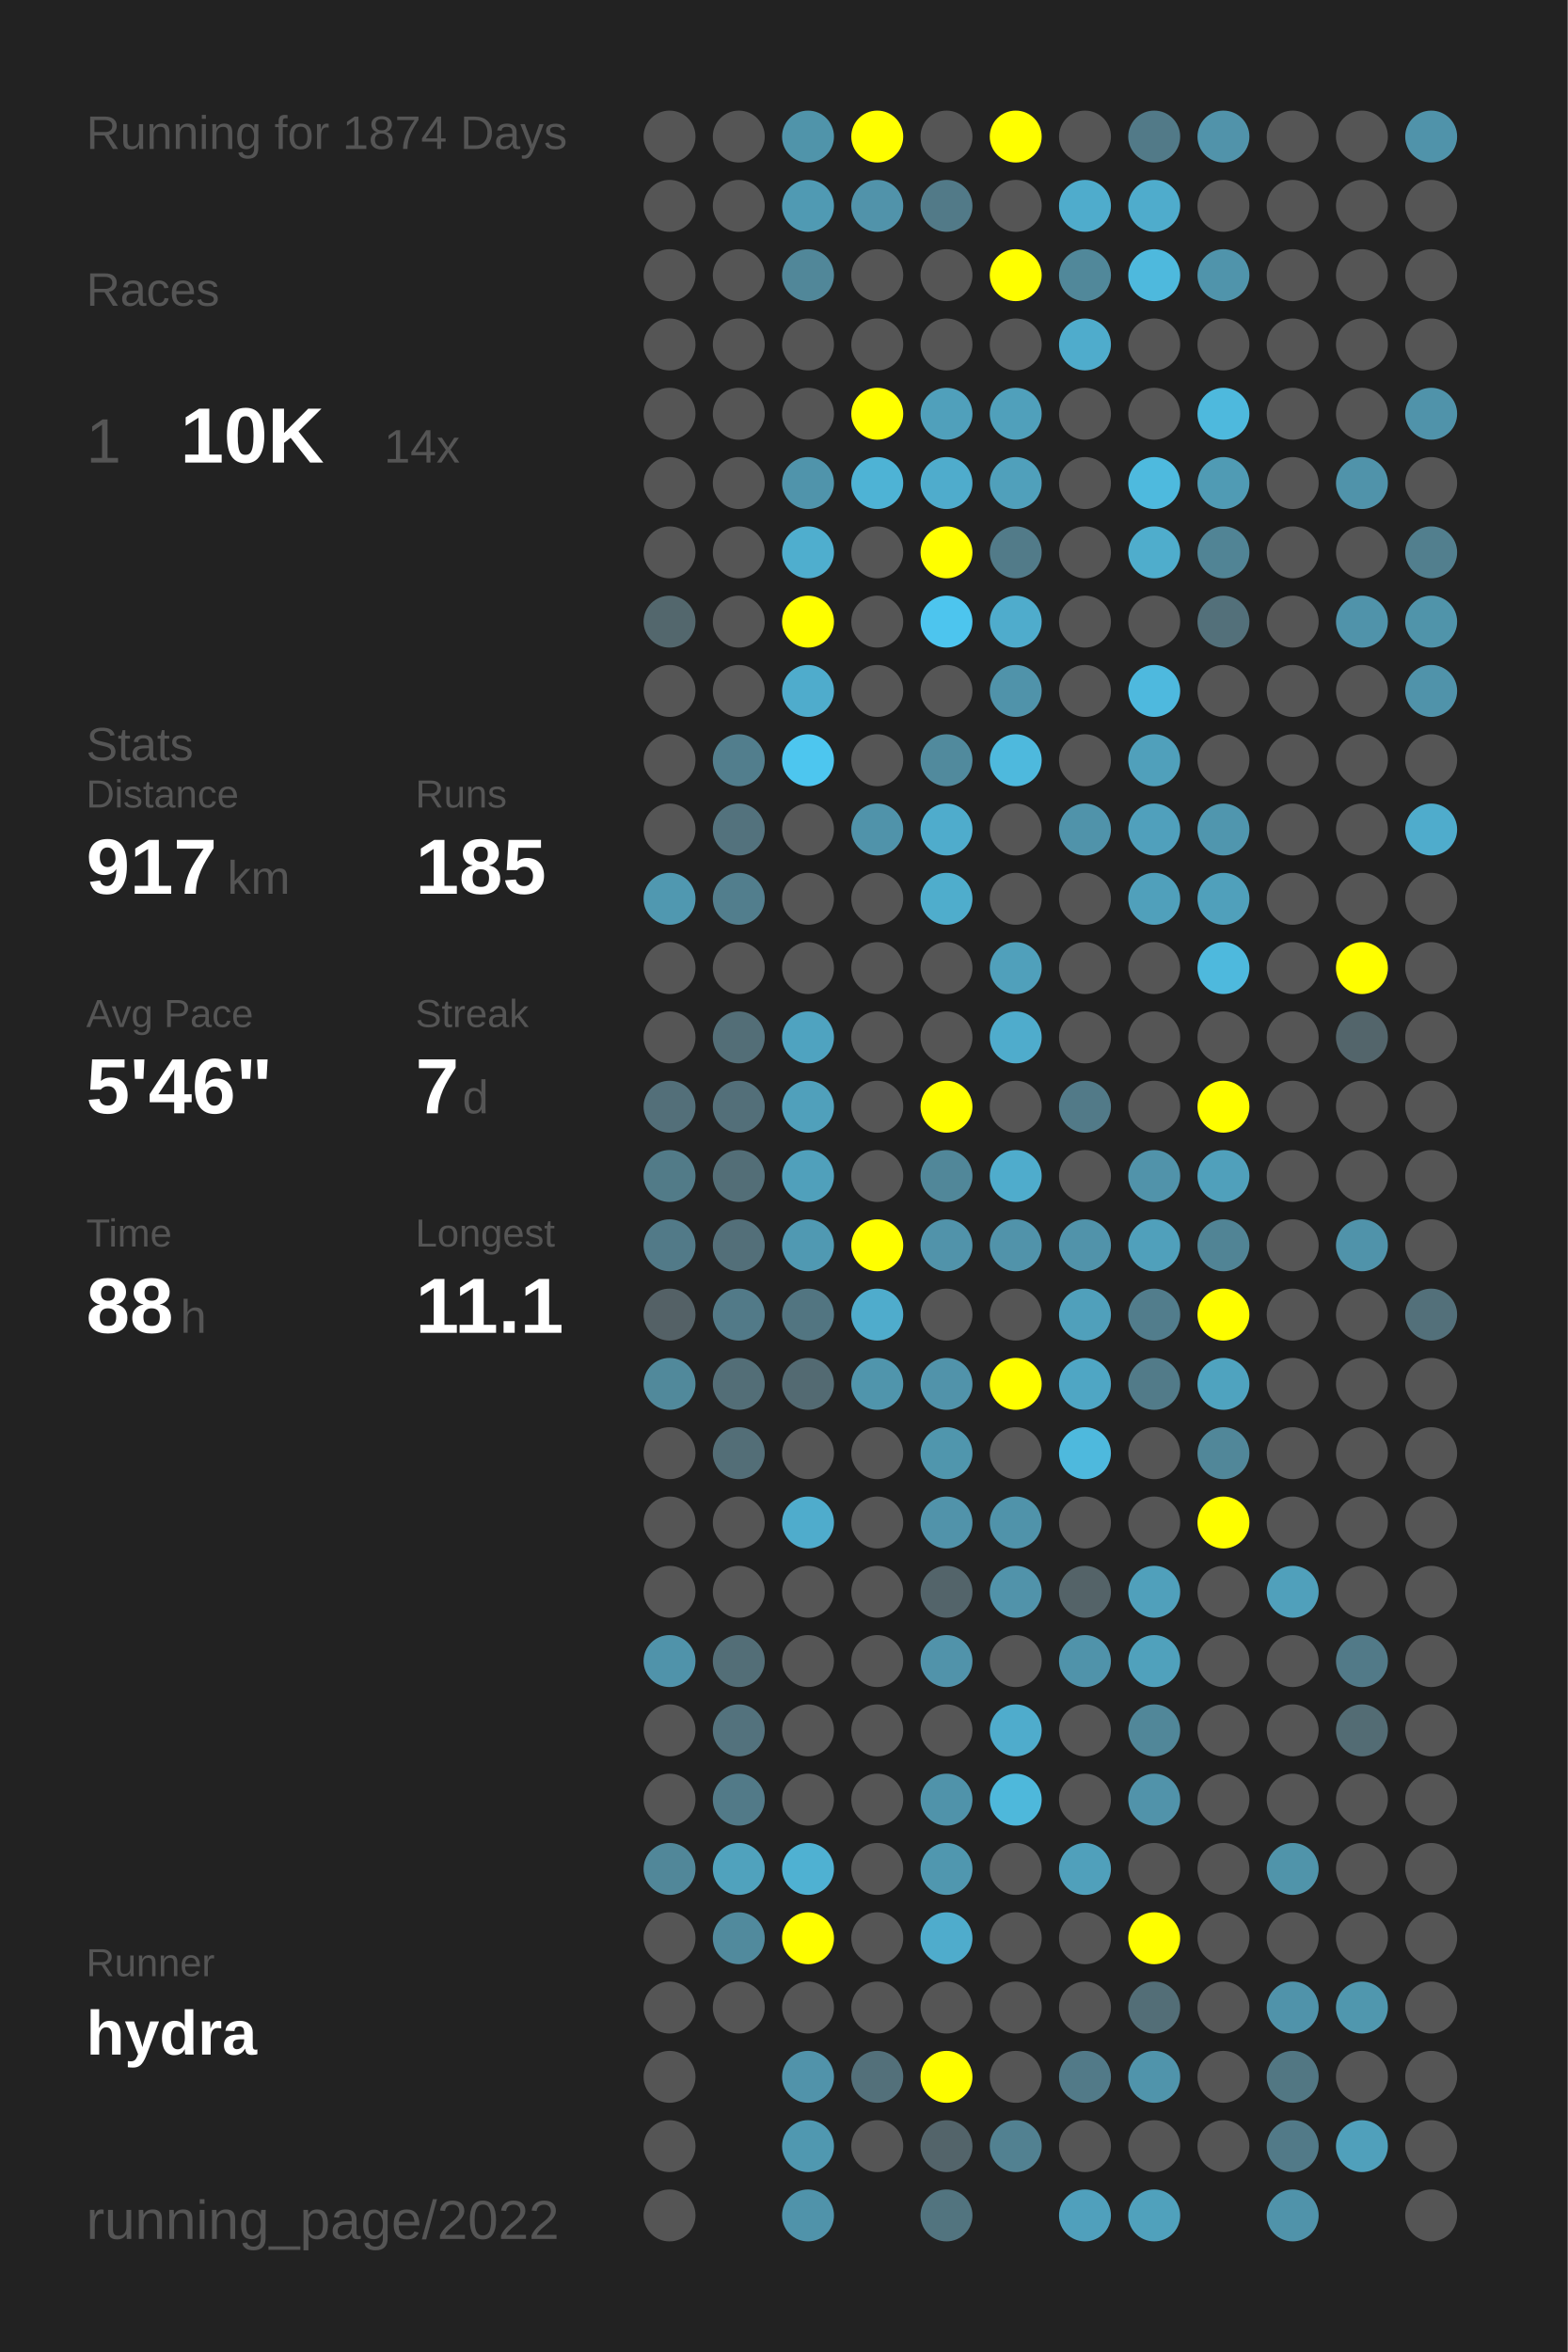
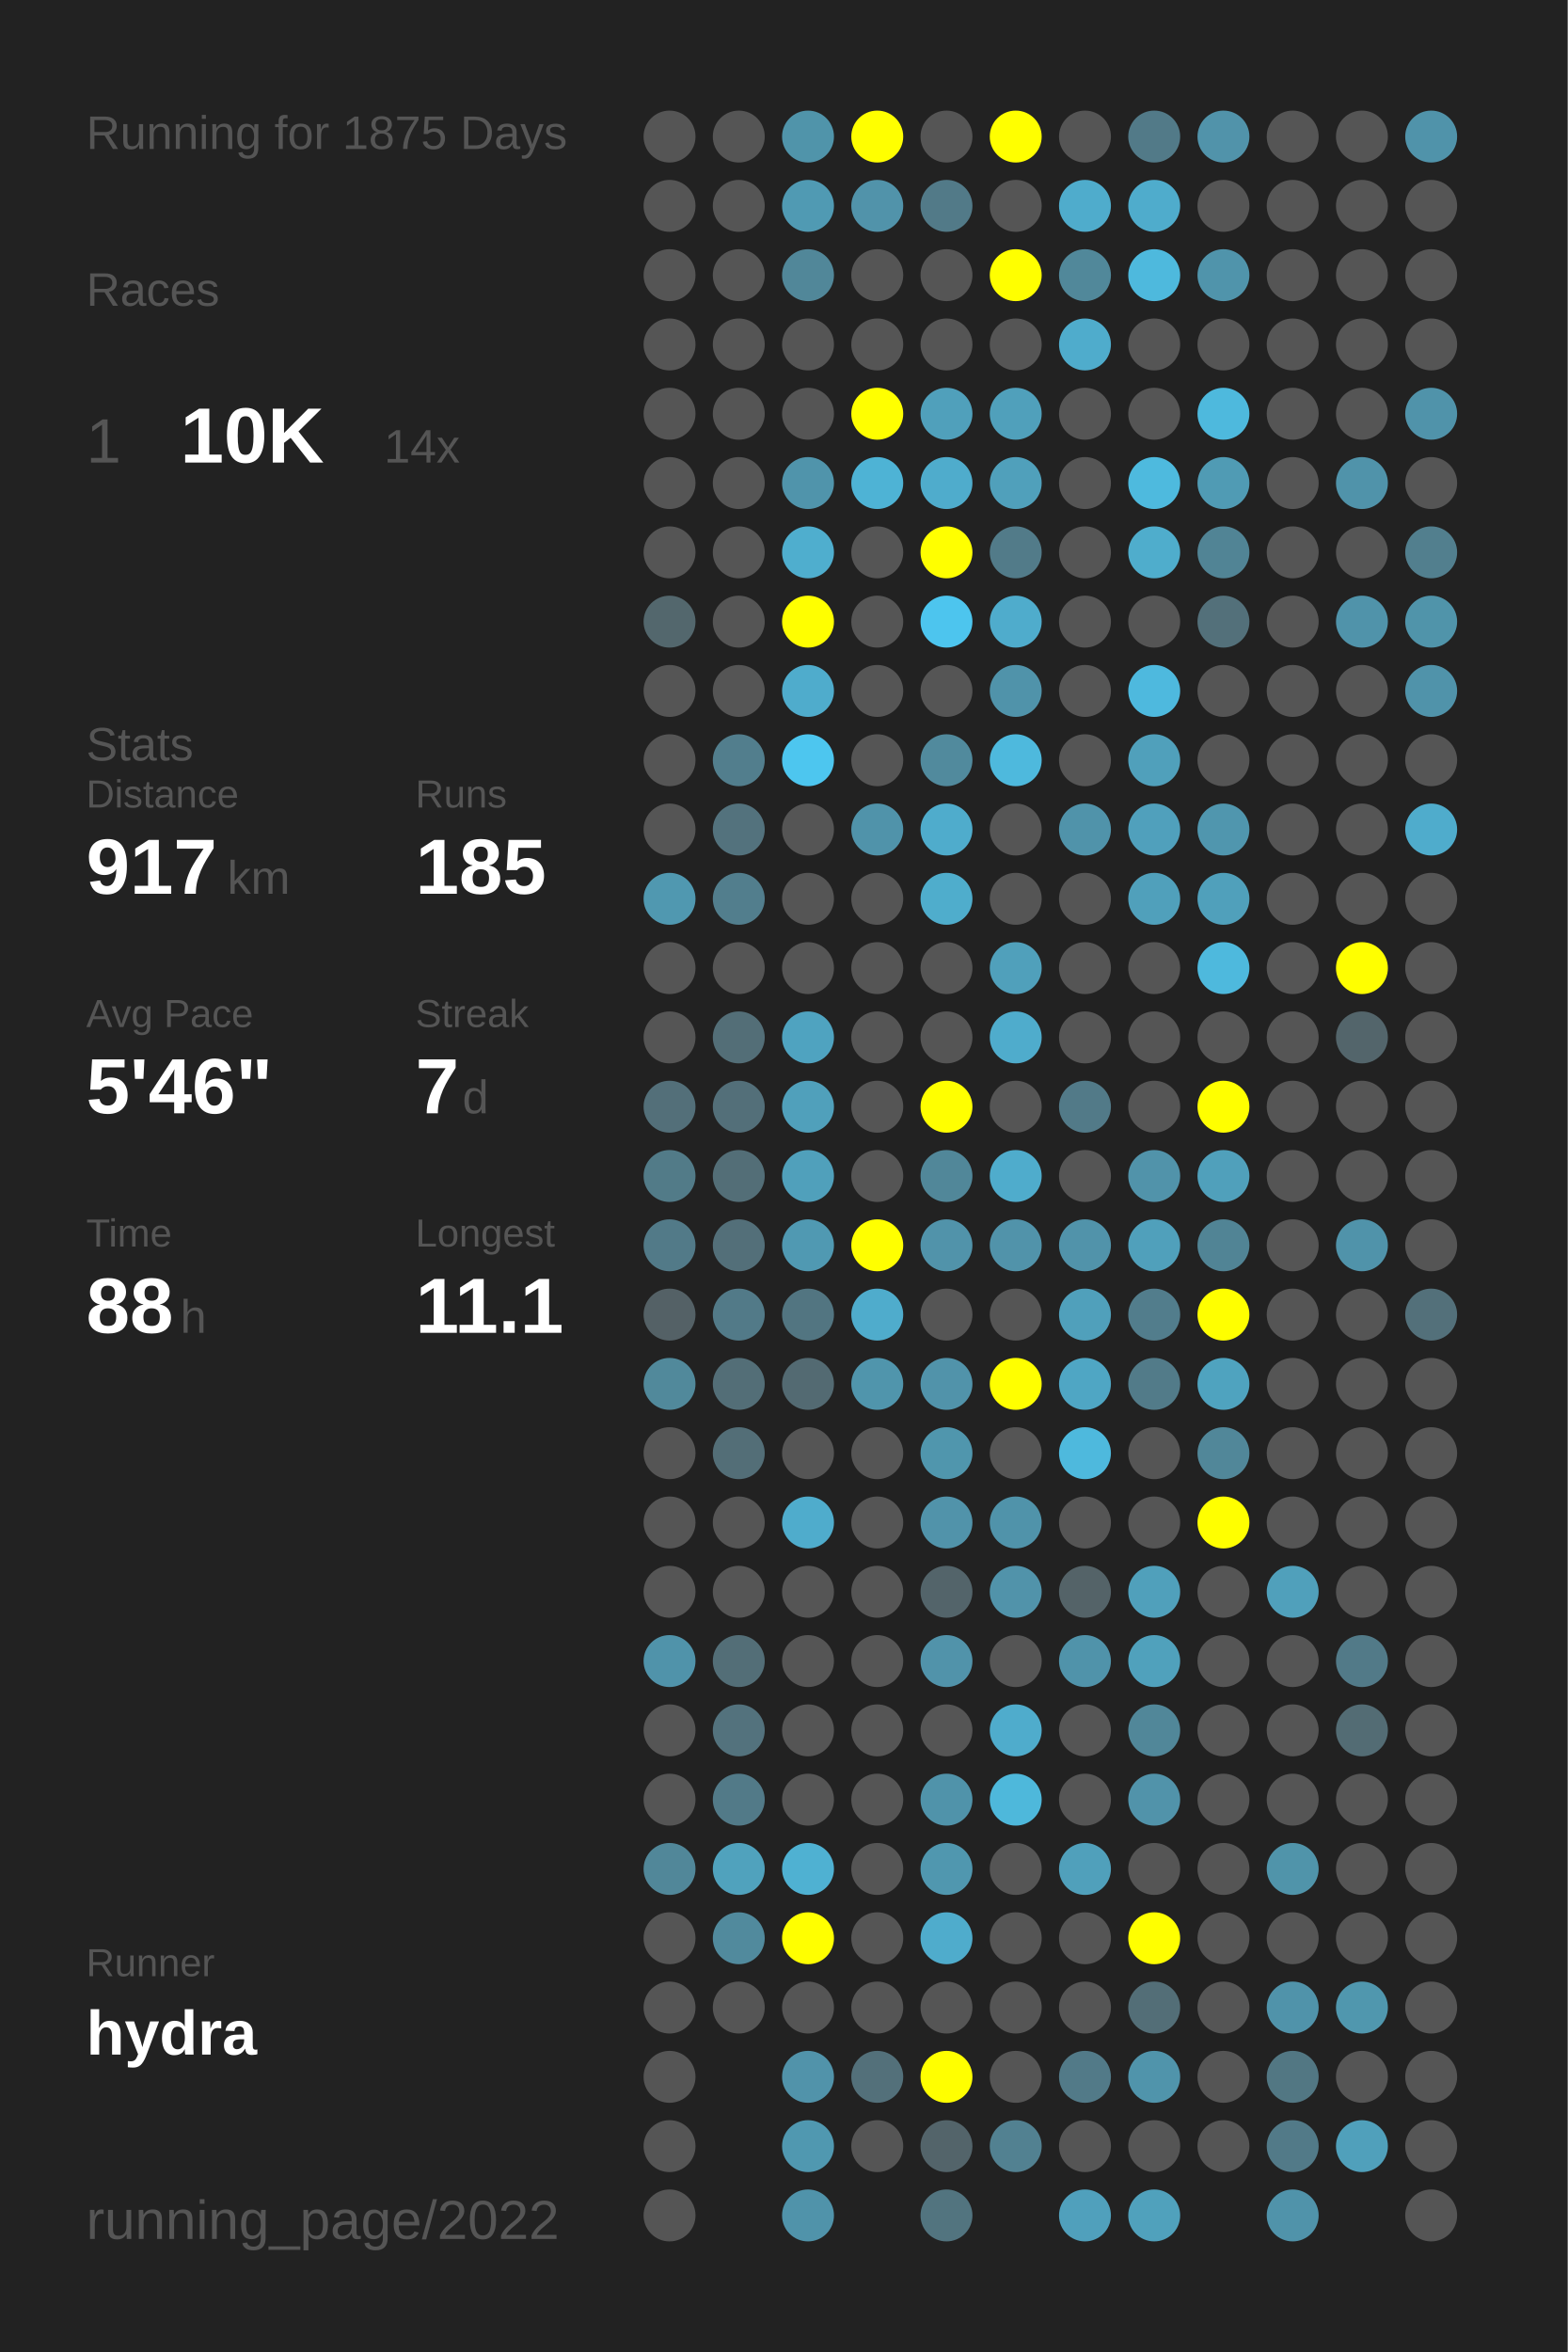
<svg xmlns="http://www.w3.org/2000/svg" baseProfile="full" height="300mm" version="1.1" viewBox="0,0,200,300" width="200mm">
  <defs />
  <rect fill="#222222" height="300" width="200" x="0" y="0" />
-   <text fill="#555555" style="font-size:6px; font-family:Arial;" x="11" y="19">Running for 1874 Days</text>
+   <text fill="#555555" style="font-size:6px; font-family:Arial;" x="11" y="19">Running for 1875 Days</text>
  <text fill="#555555" style="font-size:6px; font-family:Arial;" x="11" y="39">Races</text>
  <text fill="#555555" style="font-size:8px; font-family:Arial;" x="11" y="59">1</text>
  <text fill="#FFFFFF" style="font-size:10px; font-family:Arial; font-weight:bold;" x="23" y="59">10K</text>
  <text fill="#555555" style="font-size:6px; font-family:Arial;" x="49" y="59">14x</text>
  <text fill="#555555" style="font-size:6px; font-family:Arial;" x="11" y="97">Stats</text>
  <text fill="#555555" style="font-size:5px; font-family:Arial;" x="11" y="103">Distance</text>
  <text fill="#FFFFFF" style="font-size:10px; font-family:Arial; font-weight:bold;" x="11" y="114">917</text>
  <text fill="#555555" style="font-size:6px; font-family:Arial;" x="29" y="114">km</text>
  <text fill="#555555" style="font-size:5px; font-family:Arial;" x="53" y="103">Runs</text>
  <text fill="#FFFFFF" style="font-size:10px; font-family:Arial; font-weight:bold;" x="53" y="114">185</text>
  <text fill="#555555" style="font-size:5px; font-family:Arial;" x="11" y="131">Avg Pace</text>
  <text fill="#FFFFFF" style="font-size:10px; font-family:Arial; font-weight:bold;" x="11" y="142">5'46"</text>
  <text fill="#555555" style="font-size:5px; font-family:Arial;" x="53" y="131">Streak</text>
  <text fill="#FFFFFF" style="font-size:10px; font-family:Arial; font-weight:bold;" x="53" y="142">7</text>
  <text fill="#555555" style="font-size:6px; font-family:Arial;" x="59" y="142">d</text>
  <text fill="#555555" style="font-size:5px; font-family:Arial;" x="11" y="159">Time</text>
  <text fill="#FFFFFF" style="font-size:10px; font-family:Arial; font-weight:bold;" x="11" y="170">88</text>
  <text fill="#555555" style="font-size:6px; font-family:Arial;" x="23" y="170">h</text>
  <text fill="#555555" style="font-size:5px; font-family:Arial;" x="53" y="159">Longest</text>
  <text fill="#FFFFFF" style="font-size:10px; font-family:Arial; font-weight:bold;" x="53" y="170">11.1</text>
  <text fill="#555555" style="font-size:5px; font-family:Arial;" x="11" y="252.065">Runner</text>
  <text fill="#FFFFFF" style="font-size:8px; font-family:Arial; font-weight:bold;" x="11" y="262.065">hydra</text>
  <text fill="#555555" style="font-size:7px; font-family:Arial;" x="11" y="285.581">running_page/2022</text>
  <circle cx="85.417" cy="17.419" fill="#555555" r="3.312" />
  <circle cx="85.417" cy="26.258" fill="#555555" r="3.312" />
  <circle cx="85.417" cy="35.097" fill="#555555" r="3.312" />
  <circle cx="85.417" cy="43.935" fill="#555555" r="3.312" />
  <circle cx="85.417" cy="52.774" fill="#555555" r="3.312" />
  <circle cx="85.417" cy="61.613" fill="#555555" r="3.312" />
  <circle cx="85.417" cy="70.452" fill="#555555" r="3.312" />
  <circle cx="85.417" cy="79.29" fill="#53676d" r="3.312" />
  <circle cx="85.417" cy="88.129" fill="#555555" r="3.312" />
  <circle cx="85.417" cy="96.968" fill="#555555" r="3.312" />
  <circle cx="85.417" cy="105.806" fill="#555555" r="3.312" />
  <circle cx="85.417" cy="114.645" fill="#5098b0" r="3.312" />
  <circle cx="85.417" cy="123.484" fill="#555555" r="3.312" />
  <circle cx="85.417" cy="132.323" fill="#555555" r="3.312" />
  <circle cx="85.417" cy="141.161" fill="#536f79" r="3.312" />
  <circle cx="85.417" cy="150" fill="#527b88" r="3.312" />
  <circle cx="85.417" cy="158.839" fill="#527a88" r="3.312" />
  <circle cx="85.417" cy="167.677" fill="#546166" r="3.312" />
  <circle cx="85.417" cy="176.516" fill="#51899b" r="3.312" />
  <circle cx="85.417" cy="185.355" fill="#555555" r="3.312" />
  <circle cx="85.417" cy="194.194" fill="#555555" r="3.312" />
  <circle cx="85.417" cy="203.032" fill="#555555" r="3.312" />
  <circle cx="85.417" cy="211.871" fill="#5093aa" r="3.312" />
  <circle cx="85.417" cy="220.71" fill="#555555" r="3.312" />
  <circle cx="85.417" cy="229.548" fill="#555555" r="3.312" />
  <circle cx="85.417" cy="238.387" fill="#518799" r="3.312" />
  <circle cx="85.417" cy="247.226" fill="#555555" r="3.312" />
  <circle cx="85.417" cy="256.065" fill="#555555" r="3.312" />
  <circle cx="85.417" cy="264.903" fill="#555555" r="3.312" />
  <circle cx="85.417" cy="273.742" fill="#555555" r="3.312" />
  <circle cx="85.417" cy="282.581" fill="#555555" r="3.312" />
  <circle cx="94.25" cy="17.419" fill="#555555" r="3.312" />
  <circle cx="94.25" cy="26.258" fill="#555555" r="3.312" />
  <circle cx="94.25" cy="35.097" fill="#555555" r="3.312" />
  <circle cx="94.25" cy="43.935" fill="#555555" r="3.312" />
  <circle cx="94.25" cy="52.774" fill="#555555" r="3.312" />
  <circle cx="94.25" cy="61.613" fill="#555555" r="3.312" />
  <circle cx="94.25" cy="70.452" fill="#555555" r="3.312" />
  <circle cx="94.25" cy="79.29" fill="#555555" r="3.312" />
  <circle cx="94.25" cy="88.129" fill="#555555" r="3.312" />
  <circle cx="94.25" cy="96.968" fill="#527e8d" r="3.312" />
  <circle cx="94.25" cy="105.806" fill="#53727d" r="3.312" />
  <circle cx="94.25" cy="114.645" fill="#527e8d" r="3.312" />
  <circle cx="94.25" cy="123.484" fill="#555555" r="3.312" />
  <circle cx="94.25" cy="132.323" fill="#536e77" r="3.312" />
  <circle cx="94.25" cy="141.161" fill="#536f79" r="3.312" />
  <circle cx="94.25" cy="150" fill="#536e77" r="3.312" />
  <circle cx="94.25" cy="158.839" fill="#536f79" r="3.312" />
  <circle cx="94.25" cy="167.677" fill="#527a88" r="3.312" />
  <circle cx="94.25" cy="176.516" fill="#536e77" r="3.312" />
  <circle cx="94.25" cy="185.355" fill="#536e77" r="3.312" />
  <circle cx="94.25" cy="194.194" fill="#555555" r="3.312" />
  <circle cx="94.25" cy="203.032" fill="#555555" r="3.312" />
  <circle cx="94.25" cy="211.871" fill="#536e77" r="3.312" />
  <circle cx="94.25" cy="220.71" fill="#53727d" r="3.312" />
  <circle cx="94.25" cy="229.548" fill="#527a88" r="3.312" />
  <circle cx="94.25" cy="238.387" fill="#50a2bd" r="3.312" />
  <circle cx="94.25" cy="247.226" fill="#518a9d" r="3.312" />
  <circle cx="94.25" cy="256.065" fill="#555555" r="3.312" />
  <circle cx="103.083" cy="17.419" fill="#5094aa" r="3.312" />
  <circle cx="103.083" cy="26.258" fill="#509ab3" r="3.312" />
  <circle cx="103.083" cy="35.097" fill="#518799" r="3.312" />
  <circle cx="103.083" cy="43.935" fill="#555555" r="3.312" />
  <circle cx="103.083" cy="52.774" fill="#555555" r="3.312" />
  <circle cx="103.083" cy="61.613" fill="#5094ab" r="3.312" />
  <circle cx="103.083" cy="70.452" fill="#4faece" r="3.312" />
  <circle cx="103.083" cy="79.29" fill="#FFFF00" r="3.312" />
  <circle cx="103.083" cy="88.129" fill="#4faccc" r="3.312" />
  <circle cx="103.083" cy="96.968" fill="#4dc6ef" r="3.312" />
  <circle cx="103.083" cy="105.806" fill="#555555" r="3.312" />
  <circle cx="103.083" cy="114.645" fill="#555555" r="3.312" />
  <circle cx="103.083" cy="123.484" fill="#555555" r="3.312" />
  <circle cx="103.083" cy="132.323" fill="#4fa3c0" r="3.312" />
  <circle cx="103.083" cy="141.161" fill="#50a0bb" r="3.312" />
  <circle cx="103.083" cy="150" fill="#50a0bb" r="3.312" />
  <circle cx="103.083" cy="158.839" fill="#5099b2" r="3.312" />
  <circle cx="103.083" cy="167.677" fill="#527581" r="3.312" />
  <circle cx="103.083" cy="176.516" fill="#536a72" r="3.312" />
  <circle cx="103.083" cy="185.355" fill="#555555" r="3.312" />
  <circle cx="103.083" cy="194.194" fill="#4faccc" r="3.312" />
  <circle cx="103.083" cy="203.032" fill="#555555" r="3.312" />
  <circle cx="103.083" cy="211.871" fill="#555555" r="3.312" />
  <circle cx="103.083" cy="220.71" fill="#555555" r="3.312" />
  <circle cx="103.083" cy="229.548" fill="#555555" r="3.312" />
  <circle cx="103.083" cy="238.387" fill="#4fb1d2" r="3.312" />
  <circle cx="103.083" cy="247.226" fill="#FFFF00" r="3.312" />
  <circle cx="103.083" cy="256.065" fill="#555555" r="3.312" />
  <circle cx="103.083" cy="264.903" fill="#5193aa" r="3.312" />
  <circle cx="103.083" cy="273.742" fill="#5098b0" r="3.312" />
  <circle cx="103.083" cy="282.581" fill="#5093aa" r="3.312" />
  <circle cx="111.917" cy="17.419" fill="#FFFF00" r="3.312" />
  <circle cx="111.917" cy="26.258" fill="#5193aa" r="3.312" />
  <circle cx="111.917" cy="35.097" fill="#555555" r="3.312" />
  <circle cx="111.917" cy="43.935" fill="#555555" r="3.312" />
  <circle cx="111.917" cy="52.774" fill="#FFFF00" r="3.312" />
  <circle cx="111.917" cy="61.613" fill="#4eb3d5" r="3.312" />
  <circle cx="111.917" cy="70.452" fill="#555555" r="3.312" />
  <circle cx="111.917" cy="79.29" fill="#555555" r="3.312" />
  <circle cx="111.917" cy="88.129" fill="#555555" r="3.312" />
  <circle cx="111.917" cy="96.968" fill="#555555" r="3.312" />
  <circle cx="111.917" cy="105.806" fill="#5093aa" r="3.312" />
  <circle cx="111.917" cy="114.645" fill="#555555" r="3.312" />
  <circle cx="111.917" cy="123.484" fill="#555555" r="3.312" />
  <circle cx="111.917" cy="132.323" fill="#555555" r="3.312" />
  <circle cx="111.917" cy="141.161" fill="#555555" r="3.312" />
  <circle cx="111.917" cy="150" fill="#555555" r="3.312" />
  <circle cx="111.917" cy="158.839" fill="#FFFF00" r="3.312" />
  <circle cx="111.917" cy="167.677" fill="#4faccc" r="3.312" />
  <circle cx="111.917" cy="176.516" fill="#5095ac" r="3.312" />
  <circle cx="111.917" cy="185.355" fill="#555555" r="3.312" />
  <circle cx="111.917" cy="194.194" fill="#555555" r="3.312" />
  <circle cx="111.917" cy="203.032" fill="#555555" r="3.312" />
  <circle cx="111.917" cy="211.871" fill="#555555" r="3.312" />
  <circle cx="111.917" cy="220.71" fill="#555555" r="3.312" />
  <circle cx="111.917" cy="229.548" fill="#555555" r="3.312" />
  <circle cx="111.917" cy="238.387" fill="#555555" r="3.312" />
  <circle cx="111.917" cy="247.226" fill="#555555" r="3.312" />
  <circle cx="111.917" cy="256.065" fill="#555555" r="3.312" />
  <circle cx="111.917" cy="264.903" fill="#53707a" r="3.312" />
  <circle cx="111.917" cy="273.742" fill="#555555" r="3.312" />
  <circle cx="120.75" cy="17.419" fill="#555555" r="3.312" />
  <circle cx="120.75" cy="26.258" fill="#527a88" r="3.312" />
  <circle cx="120.75" cy="35.097" fill="#555555" r="3.312" />
  <circle cx="120.75" cy="43.935" fill="#555555" r="3.312" />
  <circle cx="120.75" cy="52.774" fill="#50a0bb" r="3.312" />
  <circle cx="120.75" cy="61.613" fill="#4faccc" r="3.312" />
  <circle cx="120.75" cy="70.452" fill="#FFFF00" r="3.312" />
  <circle cx="120.75" cy="79.29" fill="#4dc5ee" r="3.312" />
  <circle cx="120.75" cy="88.129" fill="#555555" r="3.312" />
  <circle cx="120.75" cy="96.968" fill="#518a9d" r="3.312" />
  <circle cx="120.75" cy="105.806" fill="#4faccc" r="3.312" />
  <circle cx="120.75" cy="114.645" fill="#4fadcc" r="3.312" />
  <circle cx="120.75" cy="123.484" fill="#555555" r="3.312" />
  <circle cx="120.75" cy="132.323" fill="#555555" r="3.312" />
  <circle cx="120.75" cy="141.161" fill="#FFFF00" r="3.312" />
  <circle cx="120.75" cy="150" fill="#518799" r="3.312" />
  <circle cx="120.75" cy="158.839" fill="#5193aa" r="3.312" />
  <circle cx="120.75" cy="167.677" fill="#555555" r="3.312" />
  <circle cx="120.75" cy="176.516" fill="#5193aa" r="3.312" />
  <circle cx="120.75" cy="185.355" fill="#5096ad" r="3.312" />
  <circle cx="120.75" cy="194.194" fill="#5193aa" r="3.312" />
  <circle cx="120.75" cy="203.032" fill="#53646a" r="3.312" />
  <circle cx="120.75" cy="211.871" fill="#5193aa" r="3.312" />
  <circle cx="120.75" cy="220.71" fill="#555555" r="3.312" />
  <circle cx="120.75" cy="229.548" fill="#5093aa" r="3.312" />
  <circle cx="120.75" cy="238.387" fill="#5097af" r="3.312" />
  <circle cx="120.75" cy="247.226" fill="#4faccc" r="3.312" />
  <circle cx="120.75" cy="256.065" fill="#555555" r="3.312" />
  <circle cx="120.75" cy="264.903" fill="#FFFF00" r="3.312" />
  <circle cx="120.75" cy="273.742" fill="#53646a" r="3.312" />
  <circle cx="120.75" cy="282.581" fill="#52747f" r="3.312" />
  <circle cx="129.583" cy="17.419" fill="#FFFF00" r="3.312" />
  <circle cx="129.583" cy="26.258" fill="#555555" r="3.312" />
  <circle cx="129.583" cy="35.097" fill="#FFFF00" r="3.312" />
  <circle cx="129.583" cy="43.935" fill="#555555" r="3.312" />
  <circle cx="129.583" cy="52.774" fill="#50a0bb" r="3.312" />
  <circle cx="129.583" cy="61.613" fill="#50a0bb" r="3.312" />
  <circle cx="129.583" cy="70.452" fill="#527b89" r="3.312" />
  <circle cx="129.583" cy="79.29" fill="#4faccc" r="3.312" />
  <circle cx="129.583" cy="88.129" fill="#5093aa" r="3.312" />
  <circle cx="129.583" cy="96.968" fill="#4eb9dd" r="3.312" />
  <circle cx="129.583" cy="105.806" fill="#555555" r="3.312" />
  <circle cx="129.583" cy="114.645" fill="#555555" r="3.312" />
  <circle cx="129.583" cy="123.484" fill="#50a0bb" r="3.312" />
  <circle cx="129.583" cy="132.323" fill="#4faccc" r="3.312" />
  <circle cx="129.583" cy="141.161" fill="#555555" r="3.312" />
  <circle cx="129.583" cy="150" fill="#4faccc" r="3.312" />
  <circle cx="129.583" cy="158.839" fill="#5193aa" r="3.312" />
  <circle cx="129.583" cy="167.677" fill="#555555" r="3.312" />
  <circle cx="129.583" cy="176.516" fill="#FFFF00" r="3.312" />
  <circle cx="129.583" cy="185.355" fill="#555555" r="3.312" />
  <circle cx="129.583" cy="194.194" fill="#5093aa" r="3.312" />
  <circle cx="129.583" cy="203.032" fill="#5193aa" r="3.312" />
  <circle cx="129.583" cy="211.871" fill="#555555" r="3.312" />
  <circle cx="129.583" cy="220.71" fill="#4faccc" r="3.312" />
  <circle cx="129.583" cy="229.548" fill="#4eb8db" r="3.312" />
  <circle cx="129.583" cy="238.387" fill="#555555" r="3.312" />
  <circle cx="129.583" cy="247.226" fill="#555555" r="3.312" />
  <circle cx="129.583" cy="256.065" fill="#555555" r="3.312" />
  <circle cx="129.583" cy="264.903" fill="#555555" r="3.312" />
  <circle cx="129.583" cy="273.742" fill="#528191" r="3.312" />
  <circle cx="138.417" cy="17.419" fill="#555555" r="3.312" />
  <circle cx="138.417" cy="26.258" fill="#4faccc" r="3.312" />
  <circle cx="138.417" cy="35.097" fill="#51889a" r="3.312" />
  <circle cx="138.417" cy="43.935" fill="#4faccc" r="3.312" />
  <circle cx="138.417" cy="52.774" fill="#555555" r="3.312" />
  <circle cx="138.417" cy="61.613" fill="#555555" r="3.312" />
  <circle cx="138.417" cy="70.452" fill="#555555" r="3.312" />
  <circle cx="138.417" cy="79.29" fill="#555555" r="3.312" />
  <circle cx="138.417" cy="88.129" fill="#555555" r="3.312" />
  <circle cx="138.417" cy="96.968" fill="#555555" r="3.312" />
  <circle cx="138.417" cy="105.806" fill="#5093aa" r="3.312" />
  <circle cx="138.417" cy="114.645" fill="#555555" r="3.312" />
  <circle cx="138.417" cy="123.484" fill="#555555" r="3.312" />
  <circle cx="138.417" cy="132.323" fill="#555555" r="3.312" />
  <circle cx="138.417" cy="141.161" fill="#527a88" r="3.312" />
  <circle cx="138.417" cy="150" fill="#555555" r="3.312" />
  <circle cx="138.417" cy="158.839" fill="#5193aa" r="3.312" />
  <circle cx="138.417" cy="167.677" fill="#50a0bb" r="3.312" />
  <circle cx="138.417" cy="176.516" fill="#4fa6c4" r="3.312" />
  <circle cx="138.417" cy="185.355" fill="#4eb9dd" r="3.312" />
  <circle cx="138.417" cy="194.194" fill="#555555" r="3.312" />
  <circle cx="138.417" cy="203.032" fill="#546368" r="3.312" />
  <circle cx="138.417" cy="211.871" fill="#5093aa" r="3.312" />
  <circle cx="138.417" cy="220.71" fill="#555555" r="3.312" />
  <circle cx="138.417" cy="229.548" fill="#555555" r="3.312" />
  <circle cx="138.417" cy="238.387" fill="#50a0bb" r="3.312" />
  <circle cx="138.417" cy="247.226" fill="#555555" r="3.312" />
  <circle cx="138.417" cy="256.065" fill="#555555" r="3.312" />
  <circle cx="138.417" cy="264.903" fill="#527a88" r="3.312" />
  <circle cx="138.417" cy="273.742" fill="#555555" r="3.312" />
  <circle cx="138.417" cy="282.581" fill="#50a0bc" r="3.312" />
  <circle cx="147.25" cy="17.419" fill="#527a88" r="3.312" />
  <circle cx="147.25" cy="26.258" fill="#4faccc" r="3.312" />
  <circle cx="147.25" cy="35.097" fill="#4eb9dd" r="3.312" />
  <circle cx="147.25" cy="43.935" fill="#555555" r="3.312" />
  <circle cx="147.25" cy="52.774" fill="#555555" r="3.312" />
  <circle cx="147.25" cy="61.613" fill="#4ebade" r="3.312" />
  <circle cx="147.25" cy="70.452" fill="#4fadcc" r="3.312" />
  <circle cx="147.25" cy="79.29" fill="#555555" r="3.312" />
  <circle cx="147.25" cy="88.129" fill="#4eb9de" r="3.312" />
  <circle cx="147.25" cy="96.968" fill="#50a0bb" r="3.312" />
  <circle cx="147.25" cy="105.806" fill="#50a0bc" r="3.312" />
  <circle cx="147.25" cy="114.645" fill="#50a0bb" r="3.312" />
  <circle cx="147.25" cy="123.484" fill="#555555" r="3.312" />
  <circle cx="147.25" cy="132.323" fill="#555555" r="3.312" />
  <circle cx="147.25" cy="141.161" fill="#555555" r="3.312" />
  <circle cx="147.25" cy="150" fill="#5193aa" r="3.312" />
  <circle cx="147.25" cy="158.839" fill="#50a0bb" r="3.312" />
  <circle cx="147.25" cy="167.677" fill="#527d8c" r="3.312" />
  <circle cx="147.25" cy="176.516" fill="#527b89" r="3.312" />
  <circle cx="147.25" cy="185.355" fill="#555555" r="3.312" />
  <circle cx="147.25" cy="194.194" fill="#555555" r="3.312" />
  <circle cx="147.25" cy="203.032" fill="#50a0bb" r="3.312" />
  <circle cx="147.25" cy="211.871" fill="#50a1bc" r="3.312" />
  <circle cx="147.25" cy="220.71" fill="#518799" r="3.312" />
  <circle cx="147.25" cy="229.548" fill="#5193aa" r="3.312" />
  <circle cx="147.25" cy="238.387" fill="#555555" r="3.312" />
  <circle cx="147.25" cy="247.226" fill="#FFFF00" r="3.312" />
  <circle cx="147.25" cy="256.065" fill="#536e77" r="3.312" />
  <circle cx="147.25" cy="264.903" fill="#5094ab" r="3.312" />
  <circle cx="147.25" cy="273.742" fill="#555555" r="3.312" />
  <circle cx="147.25" cy="282.581" fill="#50a1bc" r="3.312" />
  <circle cx="156.083" cy="17.419" fill="#5193aa" r="3.312" />
  <circle cx="156.083" cy="26.258" fill="#555555" r="3.312" />
  <circle cx="156.083" cy="35.097" fill="#5094ab" r="3.312" />
  <circle cx="156.083" cy="43.935" fill="#555555" r="3.312" />
  <circle cx="156.083" cy="52.774" fill="#4eb9dd" r="3.312" />
  <circle cx="156.083" cy="61.613" fill="#509bb4" r="3.312" />
  <circle cx="156.083" cy="70.452" fill="#518495" r="3.312" />
  <circle cx="156.083" cy="79.29" fill="#53707a" r="3.312" />
  <circle cx="156.083" cy="88.129" fill="#555555" r="3.312" />
  <circle cx="156.083" cy="96.968" fill="#555555" r="3.312" />
  <circle cx="156.083" cy="105.806" fill="#5096ae" r="3.312" />
  <circle cx="156.083" cy="114.645" fill="#50a0bb" r="3.312" />
  <circle cx="156.083" cy="123.484" fill="#4eb9dd" r="3.312" />
  <circle cx="156.083" cy="132.323" fill="#555555" r="3.312" />
  <circle cx="156.083" cy="141.161" fill="#FFFF00" r="3.312" />
  <circle cx="156.083" cy="150" fill="#50a0bb" r="3.312" />
  <circle cx="156.083" cy="158.839" fill="#518495" r="3.312" />
  <circle cx="156.083" cy="167.677" fill="#FFFF00" r="3.312" />
  <circle cx="156.083" cy="176.516" fill="#4fa3bf" r="3.312" />
  <circle cx="156.083" cy="185.355" fill="#518799" r="3.312" />
  <circle cx="156.083" cy="194.194" fill="#FFFF00" r="3.312" />
  <circle cx="156.083" cy="203.032" fill="#555555" r="3.312" />
  <circle cx="156.083" cy="211.871" fill="#555555" r="3.312" />
  <circle cx="156.083" cy="220.71" fill="#555555" r="3.312" />
  <circle cx="156.083" cy="229.548" fill="#555555" r="3.312" />
  <circle cx="156.083" cy="238.387" fill="#555555" r="3.312" />
  <circle cx="156.083" cy="247.226" fill="#555555" r="3.312" />
  <circle cx="156.083" cy="256.065" fill="#555555" r="3.312" />
  <circle cx="156.083" cy="264.903" fill="#555555" r="3.312" />
  <circle cx="156.083" cy="273.742" fill="#555555" r="3.312" />
  <circle cx="164.917" cy="17.419" fill="#555555" r="3.312" />
  <circle cx="164.917" cy="26.258" fill="#555555" r="3.312" />
  <circle cx="164.917" cy="35.097" fill="#555555" r="3.312" />
  <circle cx="164.917" cy="43.935" fill="#555555" r="3.312" />
  <circle cx="164.917" cy="52.774" fill="#555555" r="3.312" />
  <circle cx="164.917" cy="61.613" fill="#555555" r="3.312" />
  <circle cx="164.917" cy="70.452" fill="#555555" r="3.312" />
  <circle cx="164.917" cy="79.29" fill="#555555" r="3.312" />
  <circle cx="164.917" cy="88.129" fill="#555555" r="3.312" />
  <circle cx="164.917" cy="96.968" fill="#555555" r="3.312" />
  <circle cx="164.917" cy="105.806" fill="#555555" r="3.312" />
  <circle cx="164.917" cy="114.645" fill="#555555" r="3.312" />
  <circle cx="164.917" cy="123.484" fill="#555555" r="3.312" />
  <circle cx="164.917" cy="132.323" fill="#555555" r="3.312" />
  <circle cx="164.917" cy="141.161" fill="#555555" r="3.312" />
  <circle cx="164.917" cy="150" fill="#555555" r="3.312" />
  <circle cx="164.917" cy="158.839" fill="#555555" r="3.312" />
  <circle cx="164.917" cy="167.677" fill="#555555" r="3.312" />
  <circle cx="164.917" cy="176.516" fill="#555555" r="3.312" />
  <circle cx="164.917" cy="185.355" fill="#555555" r="3.312" />
  <circle cx="164.917" cy="194.194" fill="#555555" r="3.312" />
  <circle cx="164.917" cy="203.032" fill="#50a0bb" r="3.312" />
  <circle cx="164.917" cy="211.871" fill="#555555" r="3.312" />
  <circle cx="164.917" cy="220.71" fill="#555555" r="3.312" />
  <circle cx="164.917" cy="229.548" fill="#555555" r="3.312" />
  <circle cx="164.917" cy="238.387" fill="#5094aa" r="3.312" />
  <circle cx="164.917" cy="247.226" fill="#555555" r="3.312" />
  <circle cx="164.917" cy="256.065" fill="#5093aa" r="3.312" />
  <circle cx="164.917" cy="264.903" fill="#527783" r="3.312" />
  <circle cx="164.917" cy="273.742" fill="#527a88" r="3.312" />
  <circle cx="164.917" cy="282.581" fill="#5093aa" r="3.312" />
  <circle cx="173.75" cy="17.419" fill="#555555" r="3.312" />
  <circle cx="173.75" cy="26.258" fill="#555555" r="3.312" />
  <circle cx="173.75" cy="35.097" fill="#555555" r="3.312" />
  <circle cx="173.75" cy="43.935" fill="#555555" r="3.312" />
  <circle cx="173.75" cy="52.774" fill="#555555" r="3.312" />
  <circle cx="173.75" cy="61.613" fill="#5093aa" r="3.312" />
  <circle cx="173.75" cy="70.452" fill="#555555" r="3.312" />
  <circle cx="173.75" cy="79.29" fill="#5093aa" r="3.312" />
  <circle cx="173.75" cy="88.129" fill="#555555" r="3.312" />
  <circle cx="173.75" cy="96.968" fill="#555555" r="3.312" />
  <circle cx="173.75" cy="105.806" fill="#555555" r="3.312" />
  <circle cx="173.75" cy="114.645" fill="#555555" r="3.312" />
  <circle cx="173.75" cy="123.484" fill="#FFFF00" r="3.312" />
  <circle cx="173.75" cy="132.323" fill="#53656b" r="3.312" />
  <circle cx="173.75" cy="141.161" fill="#555555" r="3.312" />
  <circle cx="173.75" cy="150" fill="#555555" r="3.312" />
  <circle cx="173.75" cy="158.839" fill="#5093aa" r="3.312" />
  <circle cx="173.75" cy="167.677" fill="#555555" r="3.312" />
  <circle cx="173.75" cy="176.516" fill="#555555" r="3.312" />
  <circle cx="173.75" cy="185.355" fill="#555555" r="3.312" />
  <circle cx="173.75" cy="194.194" fill="#555555" r="3.312" />
  <circle cx="173.75" cy="203.032" fill="#555555" r="3.312" />
  <circle cx="173.75" cy="211.871" fill="#527a88" r="3.312" />
  <circle cx="173.75" cy="220.71" fill="#536c74" r="3.312" />
  <circle cx="173.75" cy="229.548" fill="#555555" r="3.312" />
  <circle cx="173.75" cy="238.387" fill="#555555" r="3.312" />
  <circle cx="173.75" cy="247.226" fill="#555555" r="3.312" />
  <circle cx="173.75" cy="256.065" fill="#5097ae" r="3.312" />
  <circle cx="173.75" cy="264.903" fill="#555555" r="3.312" />
  <circle cx="173.75" cy="273.742" fill="#50a0bb" r="3.312" />
  <circle cx="182.583" cy="17.419" fill="#5093aa" r="3.312" />
  <circle cx="182.583" cy="26.258" fill="#555555" r="3.312" />
  <circle cx="182.583" cy="35.097" fill="#555555" r="3.312" />
  <circle cx="182.583" cy="43.935" fill="#555555" r="3.312" />
  <circle cx="182.583" cy="52.774" fill="#5093aa" r="3.312" />
  <circle cx="182.583" cy="61.613" fill="#555555" r="3.312" />
  <circle cx="182.583" cy="70.452" fill="#527f8e" r="3.312" />
  <circle cx="182.583" cy="79.29" fill="#5094aa" r="3.312" />
  <circle cx="182.583" cy="88.129" fill="#5093aa" r="3.312" />
  <circle cx="182.583" cy="96.968" fill="#555555" r="3.312" />
  <circle cx="182.583" cy="105.806" fill="#4faccc" r="3.312" />
  <circle cx="182.583" cy="114.645" fill="#555555" r="3.312" />
  <circle cx="182.583" cy="123.484" fill="#555555" r="3.312" />
  <circle cx="182.583" cy="132.323" fill="#555555" r="3.312" />
  <circle cx="182.583" cy="141.161" fill="#555555" r="3.312" />
  <circle cx="182.583" cy="150" fill="#555555" r="3.312" />
  <circle cx="182.583" cy="158.839" fill="#555555" r="3.312" />
  <circle cx="182.583" cy="167.677" fill="#53707a" r="3.312" />
  <circle cx="182.583" cy="176.516" fill="#555555" r="3.312" />
  <circle cx="182.583" cy="185.355" fill="#555555" r="3.312" />
  <circle cx="182.583" cy="194.194" fill="#555555" r="3.312" />
  <circle cx="182.583" cy="203.032" fill="#555555" r="3.312" />
  <circle cx="182.583" cy="211.871" fill="#555555" r="3.312" />
  <circle cx="182.583" cy="220.71" fill="#555555" r="3.312" />
  <circle cx="182.583" cy="229.548" fill="#555555" r="3.312" />
  <circle cx="182.583" cy="238.387" fill="#555555" r="3.312" />
  <circle cx="182.583" cy="247.226" fill="#555555" r="3.312" />
  <circle cx="182.583" cy="256.065" fill="#555555" r="3.312" />
  <circle cx="182.583" cy="264.903" fill="#555555" r="3.312" />
  <circle cx="182.583" cy="273.742" fill="#555555" r="3.312" />
  <circle cx="182.583" cy="282.581" fill="#555555" r="3.312" />
</svg>
